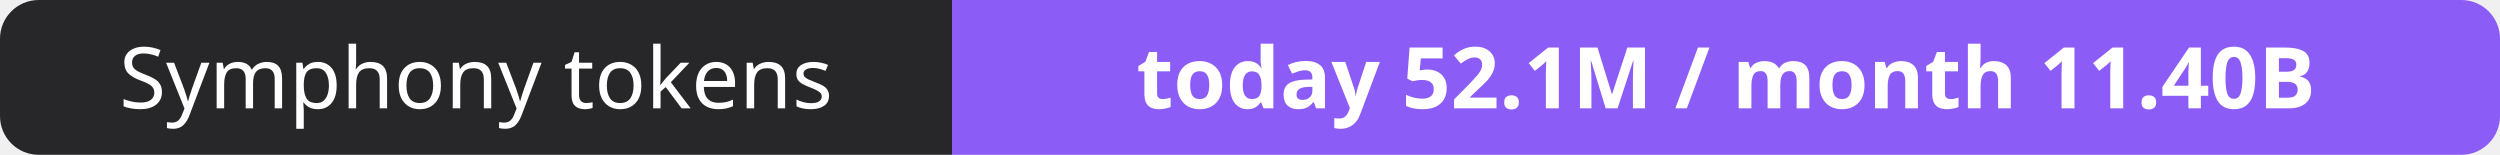
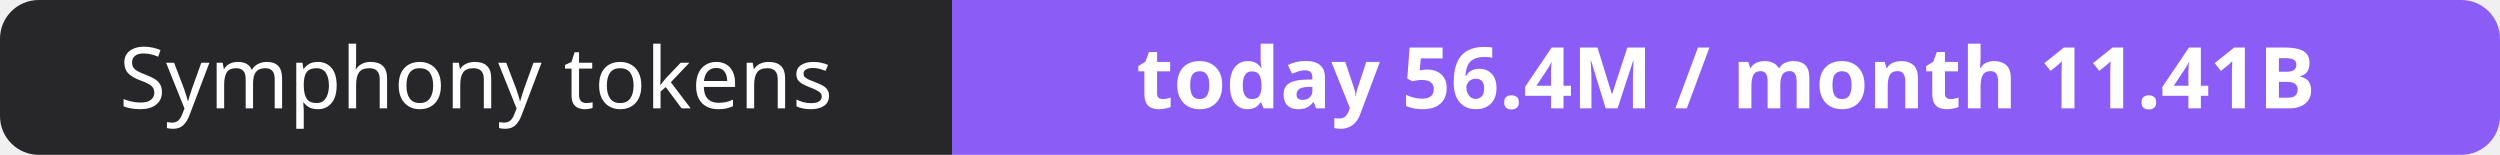
- <svg xmlns="http://www.w3.org/2000/svg" width="323" height="20" role="img" aria-label="Symphony tokens: today 52.1M / month 11.40B">
+ <svg xmlns="http://www.w3.org/2000/svg" width="323" height="20" role="img" aria-label="Symphony tokens: today 56.4M / month 11.41B">
  <clipPath id="r">
    <rect width="323" height="20" rx="5" fill="#fff" />
  </clipPath>
  <g clip-path="url(#r)">
    <rect width="123" height="20" fill="#27272a" />
    <rect x="123" width="200" height="20" fill="#8b5cf6" />
  </g>
  <g fill="#fff" text-anchor="middle" font-family="Verdana,Geneva,sans-serif" font-size="11">
    <text x="61.5" y="14">Symphony tokens</text>
-     <text x="223.0" y="14" font-weight="700">today 52.1M / month 11.40B</text>
+     <text x="223.0" y="14" font-weight="700">today 56.4M / month 11.41B</text>
  </g>
</svg>
